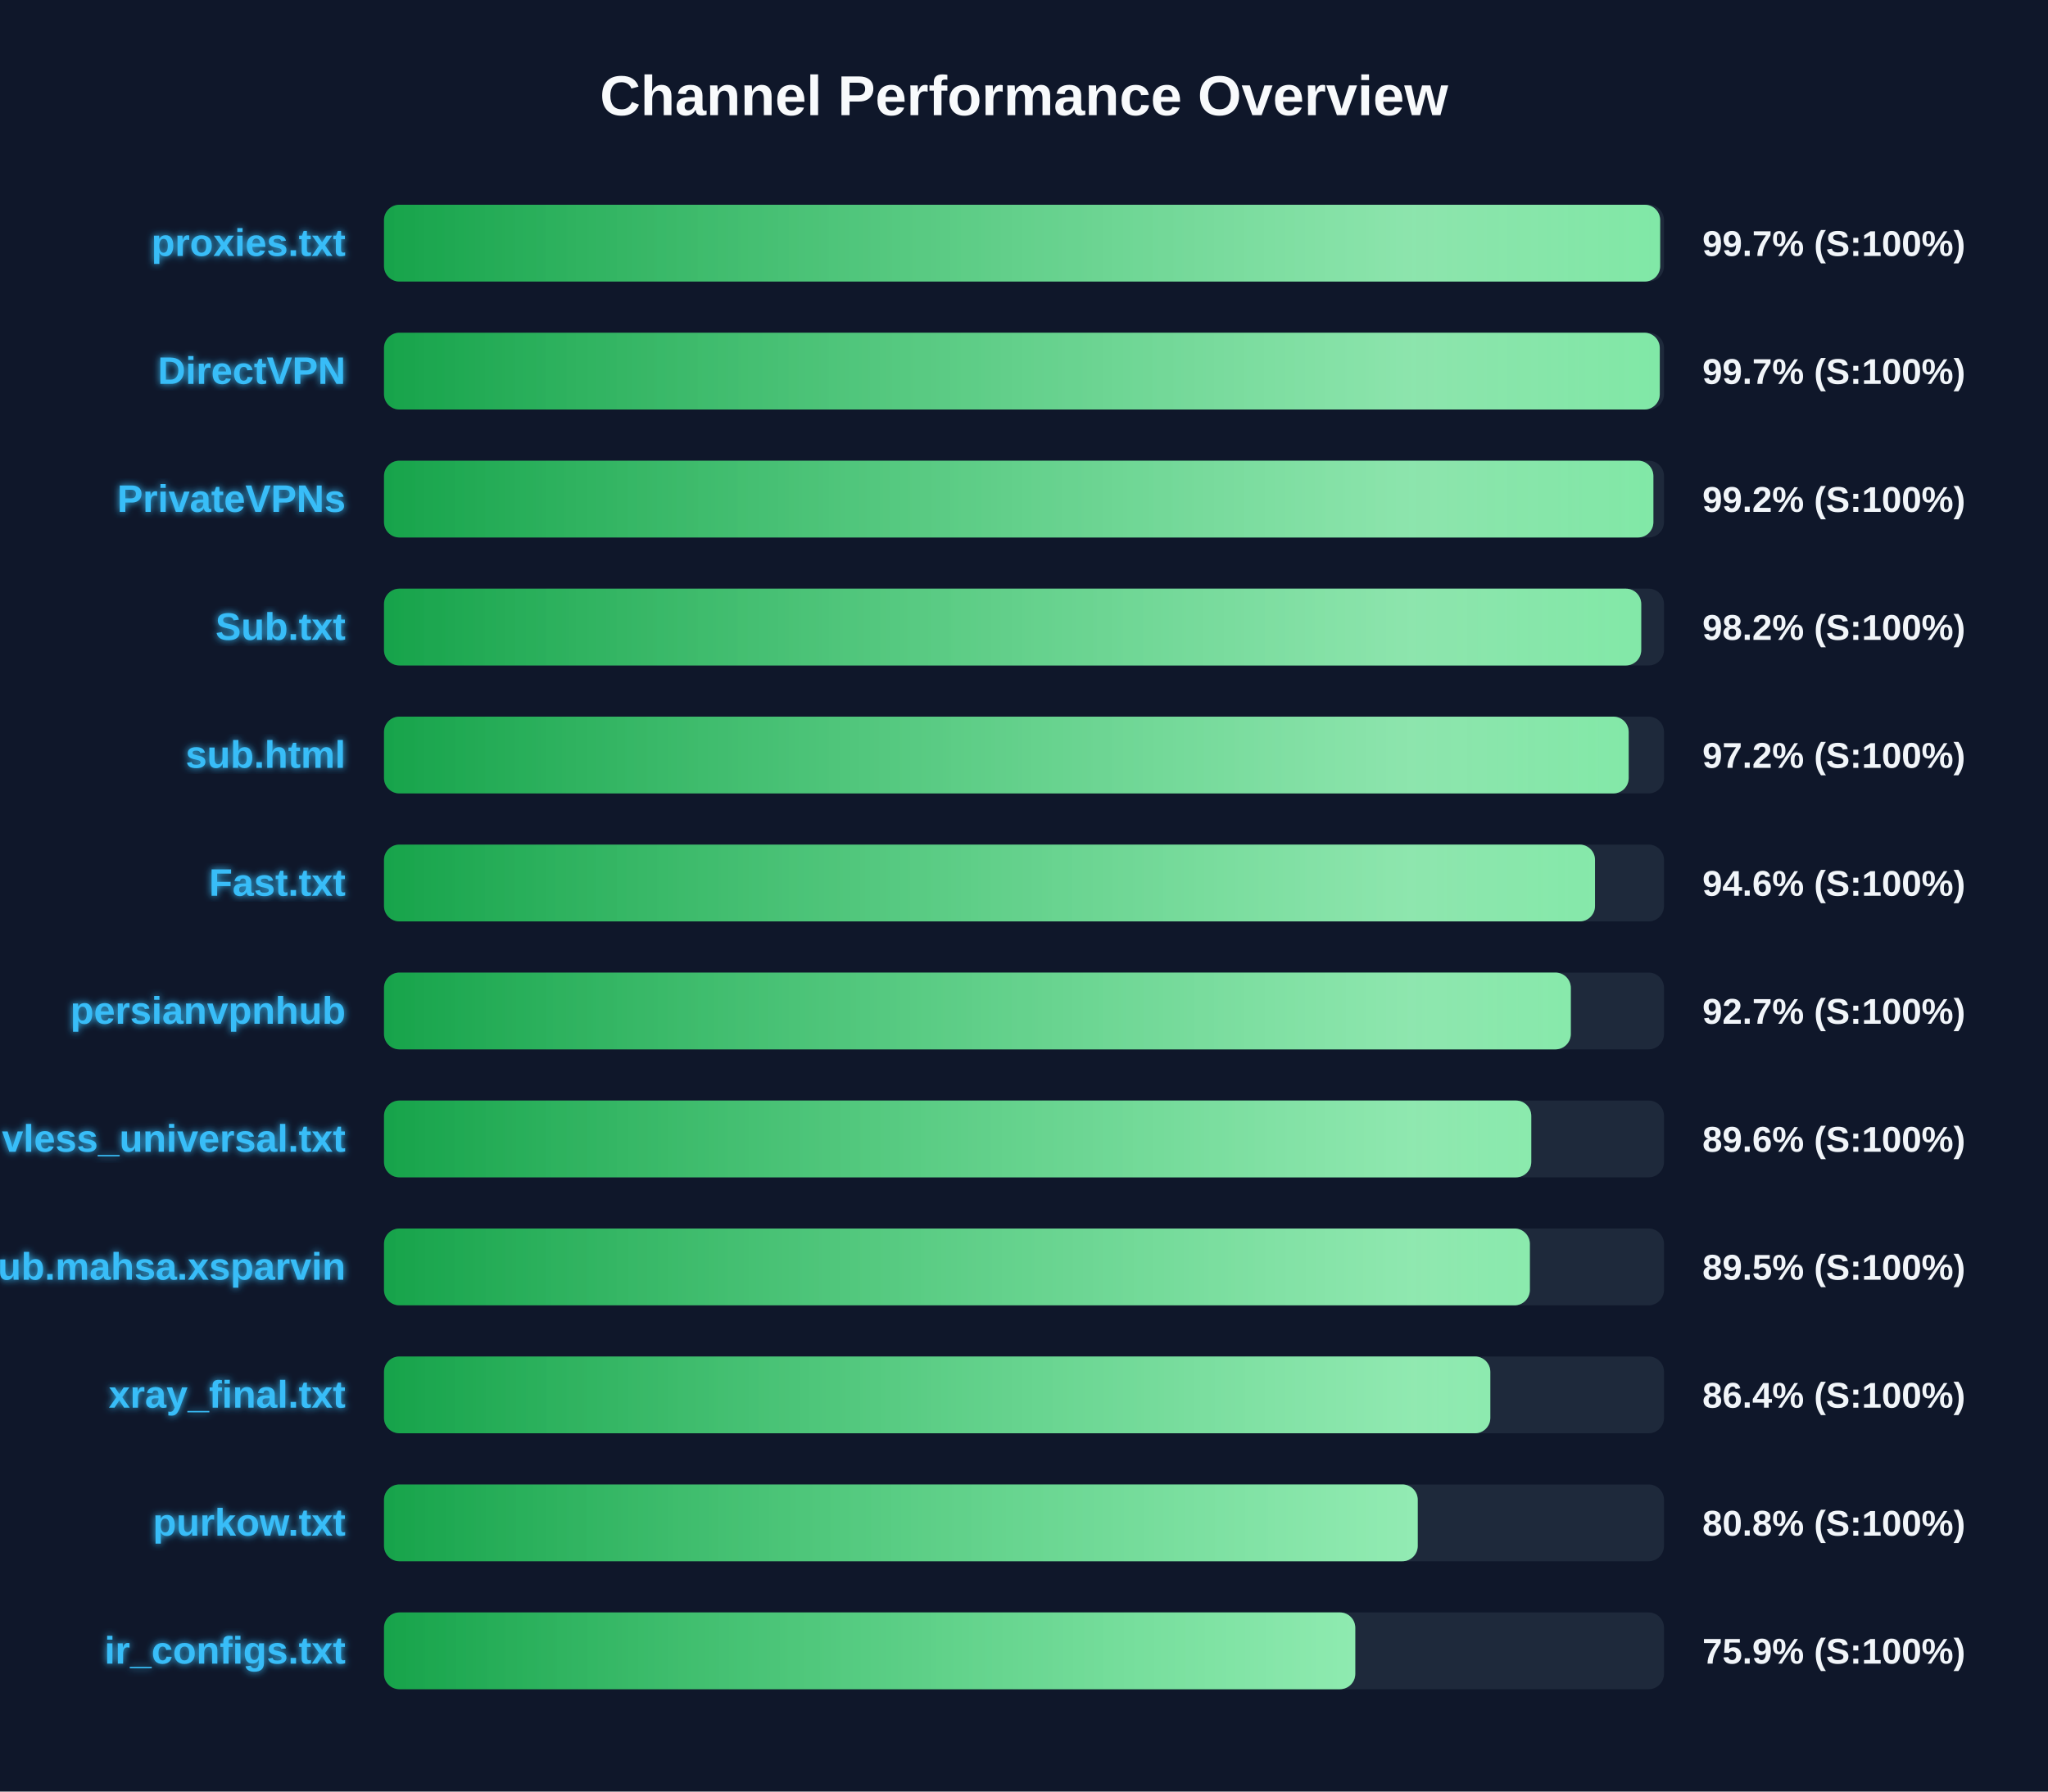
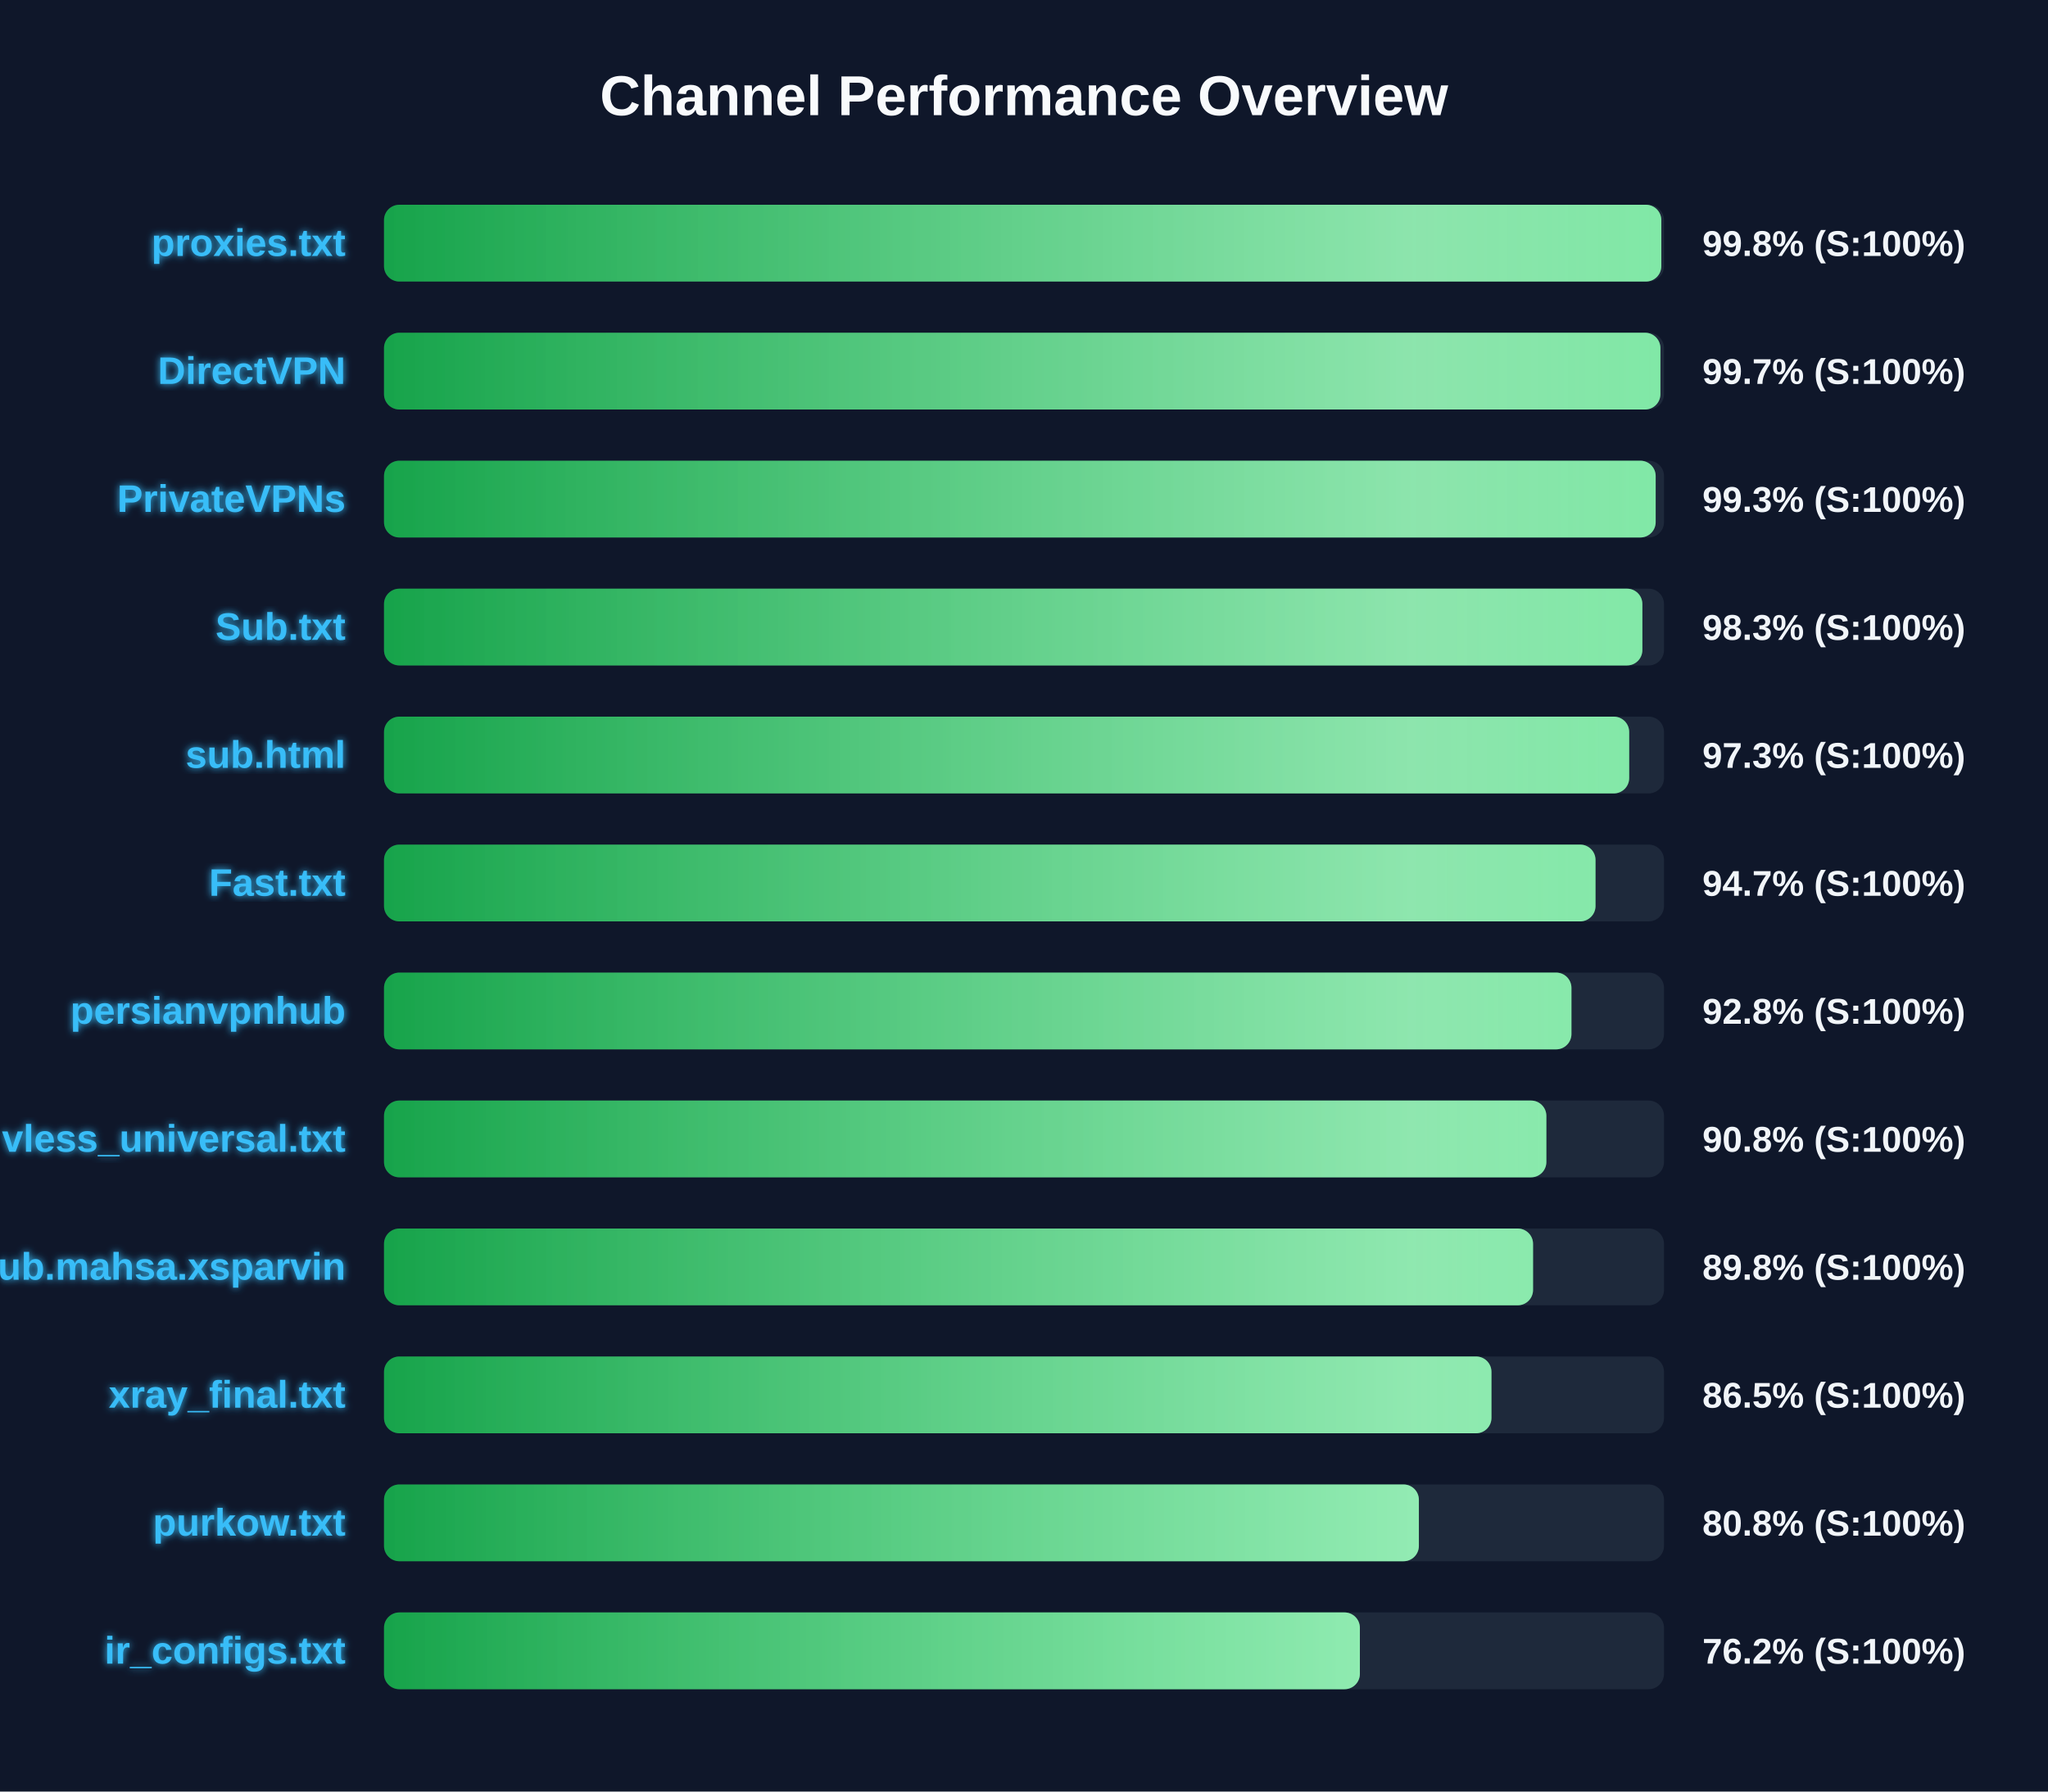
<svg xmlns="http://www.w3.org/2000/svg" width="800" height="700" version="1.1">
  <defs>
    <linearGradient id="grad-green" x1="0%" y1="0%" x2="100%" y2="0%">
      <stop offset="0%" stop-color="#16a34a" />
      <stop offset="100%" stop-color="#4ade80" />
    </linearGradient>
    <linearGradient id="grad-yellow" x1="0%" y1="0%" x2="100%" y2="0%">
      <stop offset="0%" stop-color="#ca8a04" />
      <stop offset="100%" stop-color="#fde047" />
    </linearGradient>
    <linearGradient id="grad-red" x1="0%" y1="0%" x2="100%" y2="0%">
      <stop offset="0%" stop-color="#dc2626" />
      <stop offset="100%" stop-color="#f87171" />
    </linearGradient>
    <linearGradient id="shimmer" x1="0%" y1="0%" x2="100%" y2="0%">
      <stop offset="0%" stop-color="rgba(255,255,255,0)" />
      <stop offset="50%" stop-color="rgba(255,255,255,0.4)" />
      <stop offset="100%" stop-color="rgba(255,255,255,0)" />
    </linearGradient>
    <filter id="glow" x="-20%" y="-20%" width="140%" height="140%">
      <feGaussianBlur stdDeviation="1.5" result="blur" />
      <feComposite in="SourceGraphic" in2="blur" operator="over" />
    </filter>
  </defs>
  <style>
        .bg-rect { fill: #0f172a; }
        .title { font: bold 22px 'Segoe UI', Arial, sans-serif; fill: #f8fafc; }
        .row { font: bold 15px 'Segoe UI', Arial, sans-serif; fill: #38bdf8; filter: url(#glow); }
        .score { font: bold 14px 'Segoe UI', Arial, sans-serif; fill: #f1f5f9; }
        @keyframes shimmer-anim {
            0% { transform: translateX(-100%); }
            100% { transform: translateX(200%); }
        }
        .shimmer-rect {
            animation: shimmer-anim 2.5s infinite linear;
        }
    </style>
  <rect width="100%" height="100%" class="bg-rect" />
  <text x="400" y="45" text-anchor="middle" class="title">Channel Performance Overview</text>
  <rect x="150" y="80" width="500" height="30" fill="#1e293b" rx="6" />
  <clipPath id="clip-0">
-     <rect x="150" y="80" width="498.5" height="30" rx="6" />
+     <rect x="150" y="80" width="498.95" height="30" rx="6" />
  </clipPath>
-   <rect x="150" y="80" width="498.5" height="30" fill="url(#grad-green)" rx="6" />
+   <rect x="150" y="80" width="498.95" height="30" fill="url(#grad-green)" rx="6" />
  <g clip-path="url(#clip-0)">
    <rect x="150" y="80" width="100%" height="30" fill="url(#shimmer)" class="shimmer-rect" />
  </g>
  <text x="135" y="100" text-anchor="end" class="row">proxies.txt</text>
-   <text x="665" y="100" text-anchor="start" class="score">99.7% (S:100%)</text>
+   <text x="665" y="100" text-anchor="start" class="score">99.8% (S:100%)</text>
  <rect x="150" y="130" width="500" height="30" fill="#1e293b" rx="6" />
  <clipPath id="clip-1">
-     <rect x="150" y="130" width="498.35" height="30" rx="6" />
+     <rect x="150" y="130" width="498.6" height="30" rx="6" />
  </clipPath>
-   <rect x="150" y="130" width="498.35" height="30" fill="url(#grad-green)" rx="6" />
+   <rect x="150" y="130" width="498.6" height="30" fill="url(#grad-green)" rx="6" />
  <g clip-path="url(#clip-1)">
    <rect x="150" y="130" width="100%" height="30" fill="url(#shimmer)" class="shimmer-rect" />
  </g>
  <text x="135" y="150" text-anchor="end" class="row">DirectVPN</text>
  <text x="665" y="150" text-anchor="start" class="score">99.7% (S:100%)</text>
  <rect x="150" y="180" width="500" height="30" fill="#1e293b" rx="6" />
  <clipPath id="clip-2">
-     <rect x="150" y="180" width="495.85" height="30" rx="6" />
+     <rect x="150" y="180" width="496.75" height="30" rx="6" />
  </clipPath>
-   <rect x="150" y="180" width="495.85" height="30" fill="url(#grad-green)" rx="6" />
+   <rect x="150" y="180" width="496.75" height="30" fill="url(#grad-green)" rx="6" />
  <g clip-path="url(#clip-2)">
    <rect x="150" y="180" width="100%" height="30" fill="url(#shimmer)" class="shimmer-rect" />
  </g>
  <text x="135" y="200" text-anchor="end" class="row">PrivateVPNs</text>
-   <text x="665" y="200" text-anchor="start" class="score">99.2% (S:100%)</text>
+   <text x="665" y="200" text-anchor="start" class="score">99.3% (S:100%)</text>
  <rect x="150" y="230" width="500" height="30" fill="#1e293b" rx="6" />
  <clipPath id="clip-3">
-     <rect x="150" y="230" width="491.1" height="30" rx="6" />
+     <rect x="150" y="230" width="491.55" height="30" rx="6" />
  </clipPath>
-   <rect x="150" y="230" width="491.1" height="30" fill="url(#grad-green)" rx="6" />
+   <rect x="150" y="230" width="491.55" height="30" fill="url(#grad-green)" rx="6" />
  <g clip-path="url(#clip-3)">
    <rect x="150" y="230" width="100%" height="30" fill="url(#shimmer)" class="shimmer-rect" />
  </g>
  <text x="135" y="250" text-anchor="end" class="row">Sub.txt</text>
-   <text x="665" y="250" text-anchor="start" class="score">98.2% (S:100%)</text>
+   <text x="665" y="250" text-anchor="start" class="score">98.3% (S:100%)</text>
  <rect x="150" y="280" width="500" height="30" fill="#1e293b" rx="6" />
  <clipPath id="clip-4">
-     <rect x="150" y="280" width="486.2" height="30" rx="6" />
+     <rect x="150" y="280" width="486.4" height="30" rx="6" />
  </clipPath>
-   <rect x="150" y="280" width="486.2" height="30" fill="url(#grad-green)" rx="6" />
+   <rect x="150" y="280" width="486.4" height="30" fill="url(#grad-green)" rx="6" />
  <g clip-path="url(#clip-4)">
    <rect x="150" y="280" width="100%" height="30" fill="url(#shimmer)" class="shimmer-rect" />
  </g>
  <text x="135" y="300" text-anchor="end" class="row">sub.html</text>
-   <text x="665" y="300" text-anchor="start" class="score">97.2% (S:100%)</text>
+   <text x="665" y="300" text-anchor="start" class="score">97.3% (S:100%)</text>
  <rect x="150" y="330" width="500" height="30" fill="#1e293b" rx="6" />
  <clipPath id="clip-5">
-     <rect x="150" y="330" width="473.05" height="30" rx="6" />
+     <rect x="150" y="330" width="473.25" height="30" rx="6" />
  </clipPath>
-   <rect x="150" y="330" width="473.05" height="30" fill="url(#grad-green)" rx="6" />
+   <rect x="150" y="330" width="473.25" height="30" fill="url(#grad-green)" rx="6" />
  <g clip-path="url(#clip-5)">
    <rect x="150" y="330" width="100%" height="30" fill="url(#shimmer)" class="shimmer-rect" />
  </g>
  <text x="135" y="350" text-anchor="end" class="row">Fast.txt</text>
-   <text x="665" y="350" text-anchor="start" class="score">94.6% (S:100%)</text>
+   <text x="665" y="350" text-anchor="start" class="score">94.7% (S:100%)</text>
  <rect x="150" y="380" width="500" height="30" fill="#1e293b" rx="6" />
  <clipPath id="clip-6">
-     <rect x="150" y="380" width="463.6" height="30" rx="6" />
+     <rect x="150" y="380" width="463.85" height="30" rx="6" />
  </clipPath>
-   <rect x="150" y="380" width="463.6" height="30" fill="url(#grad-green)" rx="6" />
+   <rect x="150" y="380" width="463.85" height="30" fill="url(#grad-green)" rx="6" />
  <g clip-path="url(#clip-6)">
    <rect x="150" y="380" width="100%" height="30" fill="url(#shimmer)" class="shimmer-rect" />
  </g>
  <text x="135" y="400" text-anchor="end" class="row">persianvpnhub</text>
-   <text x="665" y="400" text-anchor="start" class="score">92.7% (S:100%)</text>
+   <text x="665" y="400" text-anchor="start" class="score">92.8% (S:100%)</text>
  <rect x="150" y="430" width="500" height="30" fill="#1e293b" rx="6" />
  <clipPath id="clip-7">
-     <rect x="150" y="430" width="448.15" height="30" rx="6" />
+     <rect x="150" y="430" width="454.05" height="30" rx="6" />
  </clipPath>
-   <rect x="150" y="430" width="448.15" height="30" fill="url(#grad-green)" rx="6" />
+   <rect x="150" y="430" width="454.05" height="30" fill="url(#grad-green)" rx="6" />
  <g clip-path="url(#clip-7)">
    <rect x="150" y="430" width="100%" height="30" fill="url(#shimmer)" class="shimmer-rect" />
  </g>
  <text x="135" y="450" text-anchor="end" class="row">vless_universal.txt</text>
-   <text x="665" y="450" text-anchor="start" class="score">89.6% (S:100%)</text>
+   <text x="665" y="450" text-anchor="start" class="score">90.8% (S:100%)</text>
  <rect x="150" y="480" width="500" height="30" fill="#1e293b" rx="6" />
  <clipPath id="clip-8">
-     <rect x="150" y="480" width="447.6" height="30" rx="6" />
+     <rect x="150" y="480" width="448.85" height="30" rx="6" />
  </clipPath>
-   <rect x="150" y="480" width="447.6" height="30" fill="url(#grad-green)" rx="6" />
+   <rect x="150" y="480" width="448.85" height="30" fill="url(#grad-green)" rx="6" />
  <g clip-path="url(#clip-8)">
    <rect x="150" y="480" width="100%" height="30" fill="url(#shimmer)" class="shimmer-rect" />
  </g>
  <text x="135" y="500" text-anchor="end" class="row">Sub.mahsa.xsparvin</text>
-   <text x="665" y="500" text-anchor="start" class="score">89.5% (S:100%)</text>
+   <text x="665" y="500" text-anchor="start" class="score">89.8% (S:100%)</text>
  <rect x="150" y="530" width="500" height="30" fill="#1e293b" rx="6" />
  <clipPath id="clip-9">
-     <rect x="150" y="530" width="432.15" height="30" rx="6" />
+     <rect x="150" y="530" width="432.6" height="30" rx="6" />
  </clipPath>
-   <rect x="150" y="530" width="432.15" height="30" fill="url(#grad-green)" rx="6" />
+   <rect x="150" y="530" width="432.6" height="30" fill="url(#grad-green)" rx="6" />
  <g clip-path="url(#clip-9)">
    <rect x="150" y="530" width="100%" height="30" fill="url(#shimmer)" class="shimmer-rect" />
  </g>
  <text x="135" y="550" text-anchor="end" class="row">xray_final.txt</text>
-   <text x="665" y="550" text-anchor="start" class="score">86.4% (S:100%)</text>
+   <text x="665" y="550" text-anchor="start" class="score">86.5% (S:100%)</text>
  <rect x="150" y="580" width="500" height="30" fill="#1e293b" rx="6" />
  <clipPath id="clip-10">
-     <rect x="150" y="580" width="403.8" height="30" rx="6" />
+     <rect x="150" y="580" width="404.25" height="30" rx="6" />
  </clipPath>
-   <rect x="150" y="580" width="403.8" height="30" fill="url(#grad-green)" rx="6" />
+   <rect x="150" y="580" width="404.25" height="30" fill="url(#grad-green)" rx="6" />
  <g clip-path="url(#clip-10)">
    <rect x="150" y="580" width="100%" height="30" fill="url(#shimmer)" class="shimmer-rect" />
  </g>
  <text x="135" y="600" text-anchor="end" class="row">purkow.txt</text>
  <text x="665" y="600" text-anchor="start" class="score">80.8% (S:100%)</text>
  <rect x="150" y="630" width="500" height="30" fill="#1e293b" rx="6" />
  <clipPath id="clip-11">
-     <rect x="150" y="630" width="379.4" height="30" rx="6" />
+     <rect x="150" y="630" width="381.2" height="30" rx="6" />
  </clipPath>
-   <rect x="150" y="630" width="379.4" height="30" fill="url(#grad-green)" rx="6" />
+   <rect x="150" y="630" width="381.2" height="30" fill="url(#grad-green)" rx="6" />
  <g clip-path="url(#clip-11)">
    <rect x="150" y="630" width="100%" height="30" fill="url(#shimmer)" class="shimmer-rect" />
  </g>
  <text x="135" y="650" text-anchor="end" class="row">ir_configs.txt</text>
-   <text x="665" y="650" text-anchor="start" class="score">75.9% (S:100%)</text>
+   <text x="665" y="650" text-anchor="start" class="score">76.2% (S:100%)</text>
</svg>
